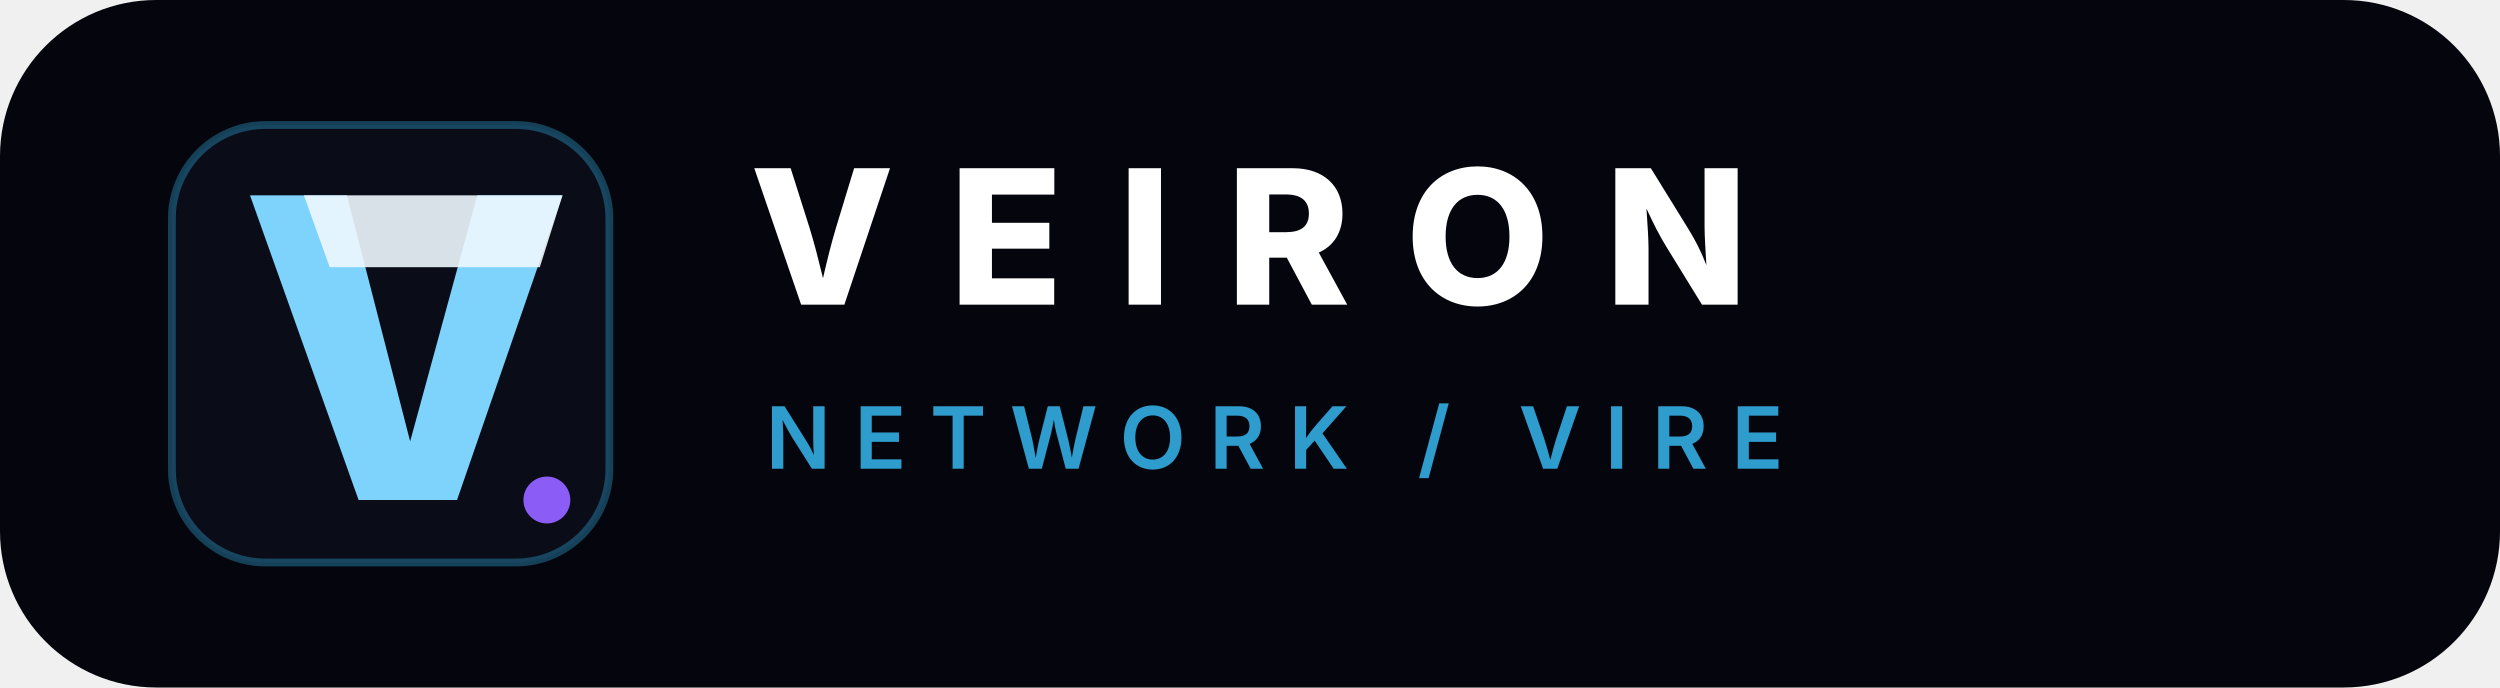
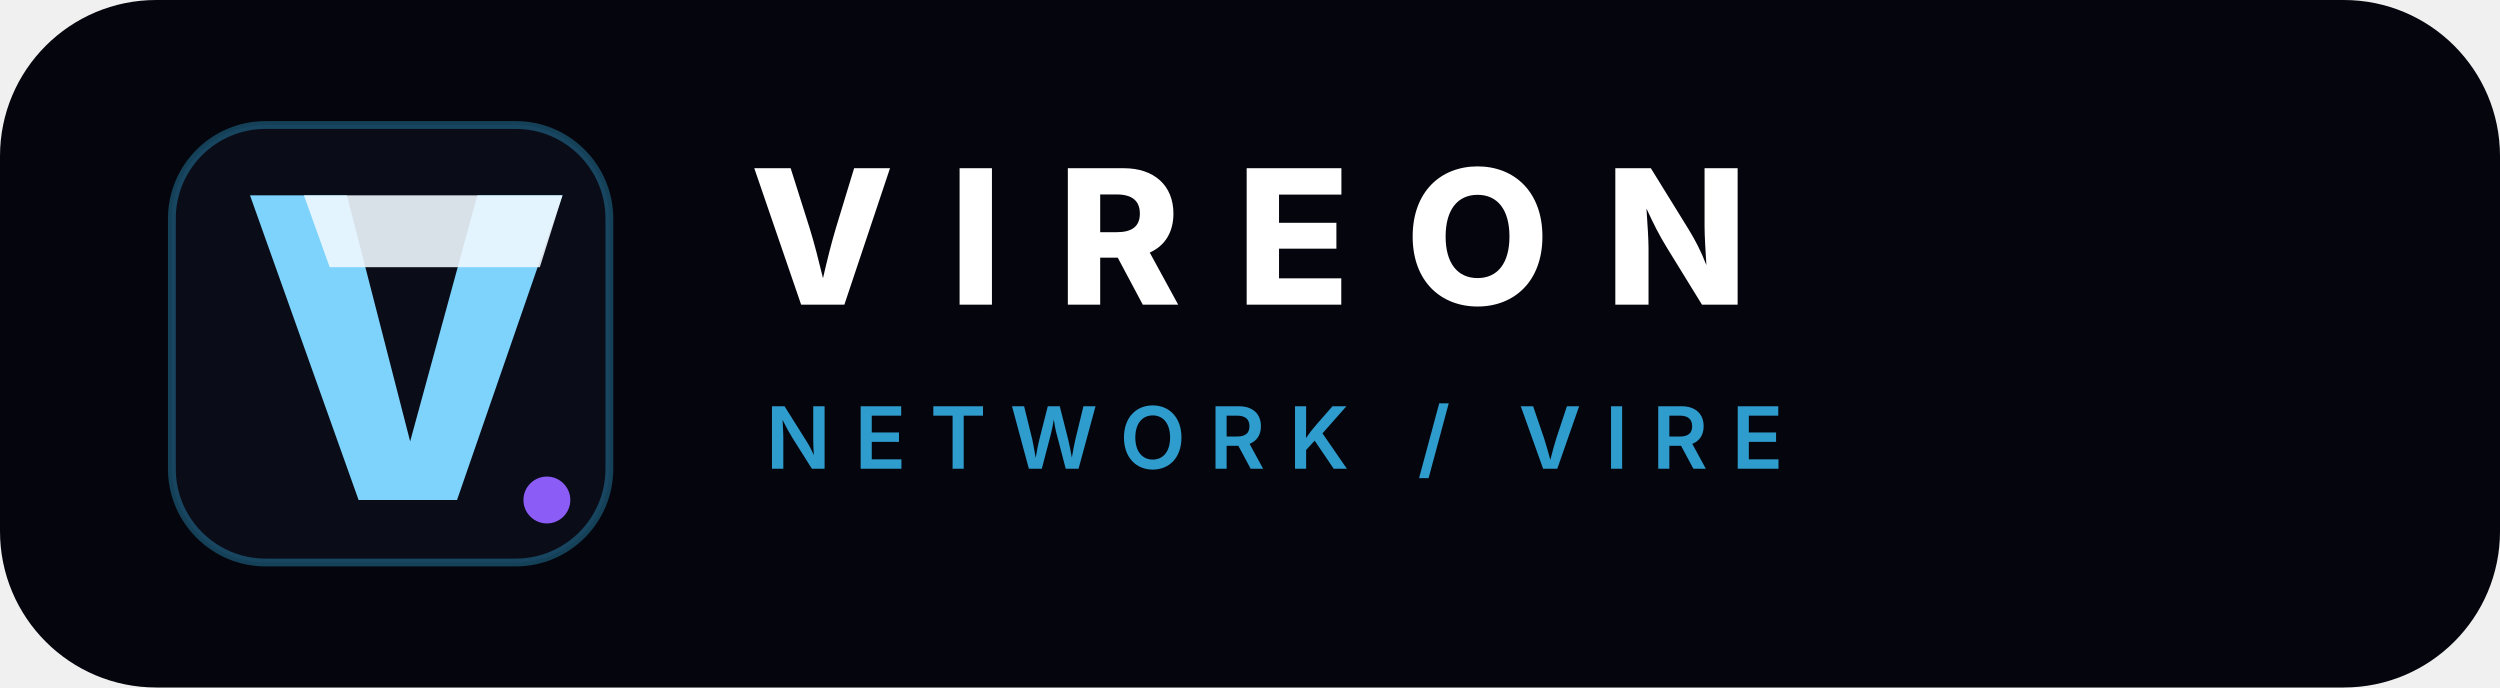
<svg xmlns="http://www.w3.org/2000/svg" viewBox="0 0 320 88" role="img" aria-labelledby="title desc">
  <defs>
    <linearGradient id="mark" x1="32" x2="76" y1="16" y2="72">
      <stop stop-color="#7dd3fc" />
      <stop offset=".55" stop-color="#38bdf8" />
      <stop offset="1" stop-color="#a78bfa" />
    </linearGradient>
  </defs>
  <rect width="320" height="88" rx="20" fill="#05060d" />
  <g transform="translate(22 16)">
    <rect width="56" height="56" rx="12" fill="#0a0d18" stroke="#38bdf8" stroke-opacity=".32" />
    <path d="M10 9h12.4l8.1 31.5L39.1 9H50L36.5 48H23.9L10 9Z" fill="url(#mark)" />
    <path d="M16.9 9H50l-2.9 9.2H20.2L16.9 9Z" fill="#eef7ff" fill-opacity=".9" />
    <circle cx="48" cy="48" r="3" fill="#8b5cf6" />
  </g>
-   <text x="96" y="39" fill="#ffffff" font-family="Inter, Arial, sans-serif" font-size="24" font-weight="800" letter-spacing="7">VEIRON</text>
+   <text x="96" y="39" fill="#ffffff" font-family="Inter, Arial, sans-serif" font-size="24" font-weight="800" letter-spacing="7">VIREON</text>
  <text x="98" y="60" fill="#38bdf8" fill-opacity=".82" font-family="Inter, Arial, sans-serif" font-size="11" font-weight="600" letter-spacing="3">NETWORK / VIRE</text>
</svg>
